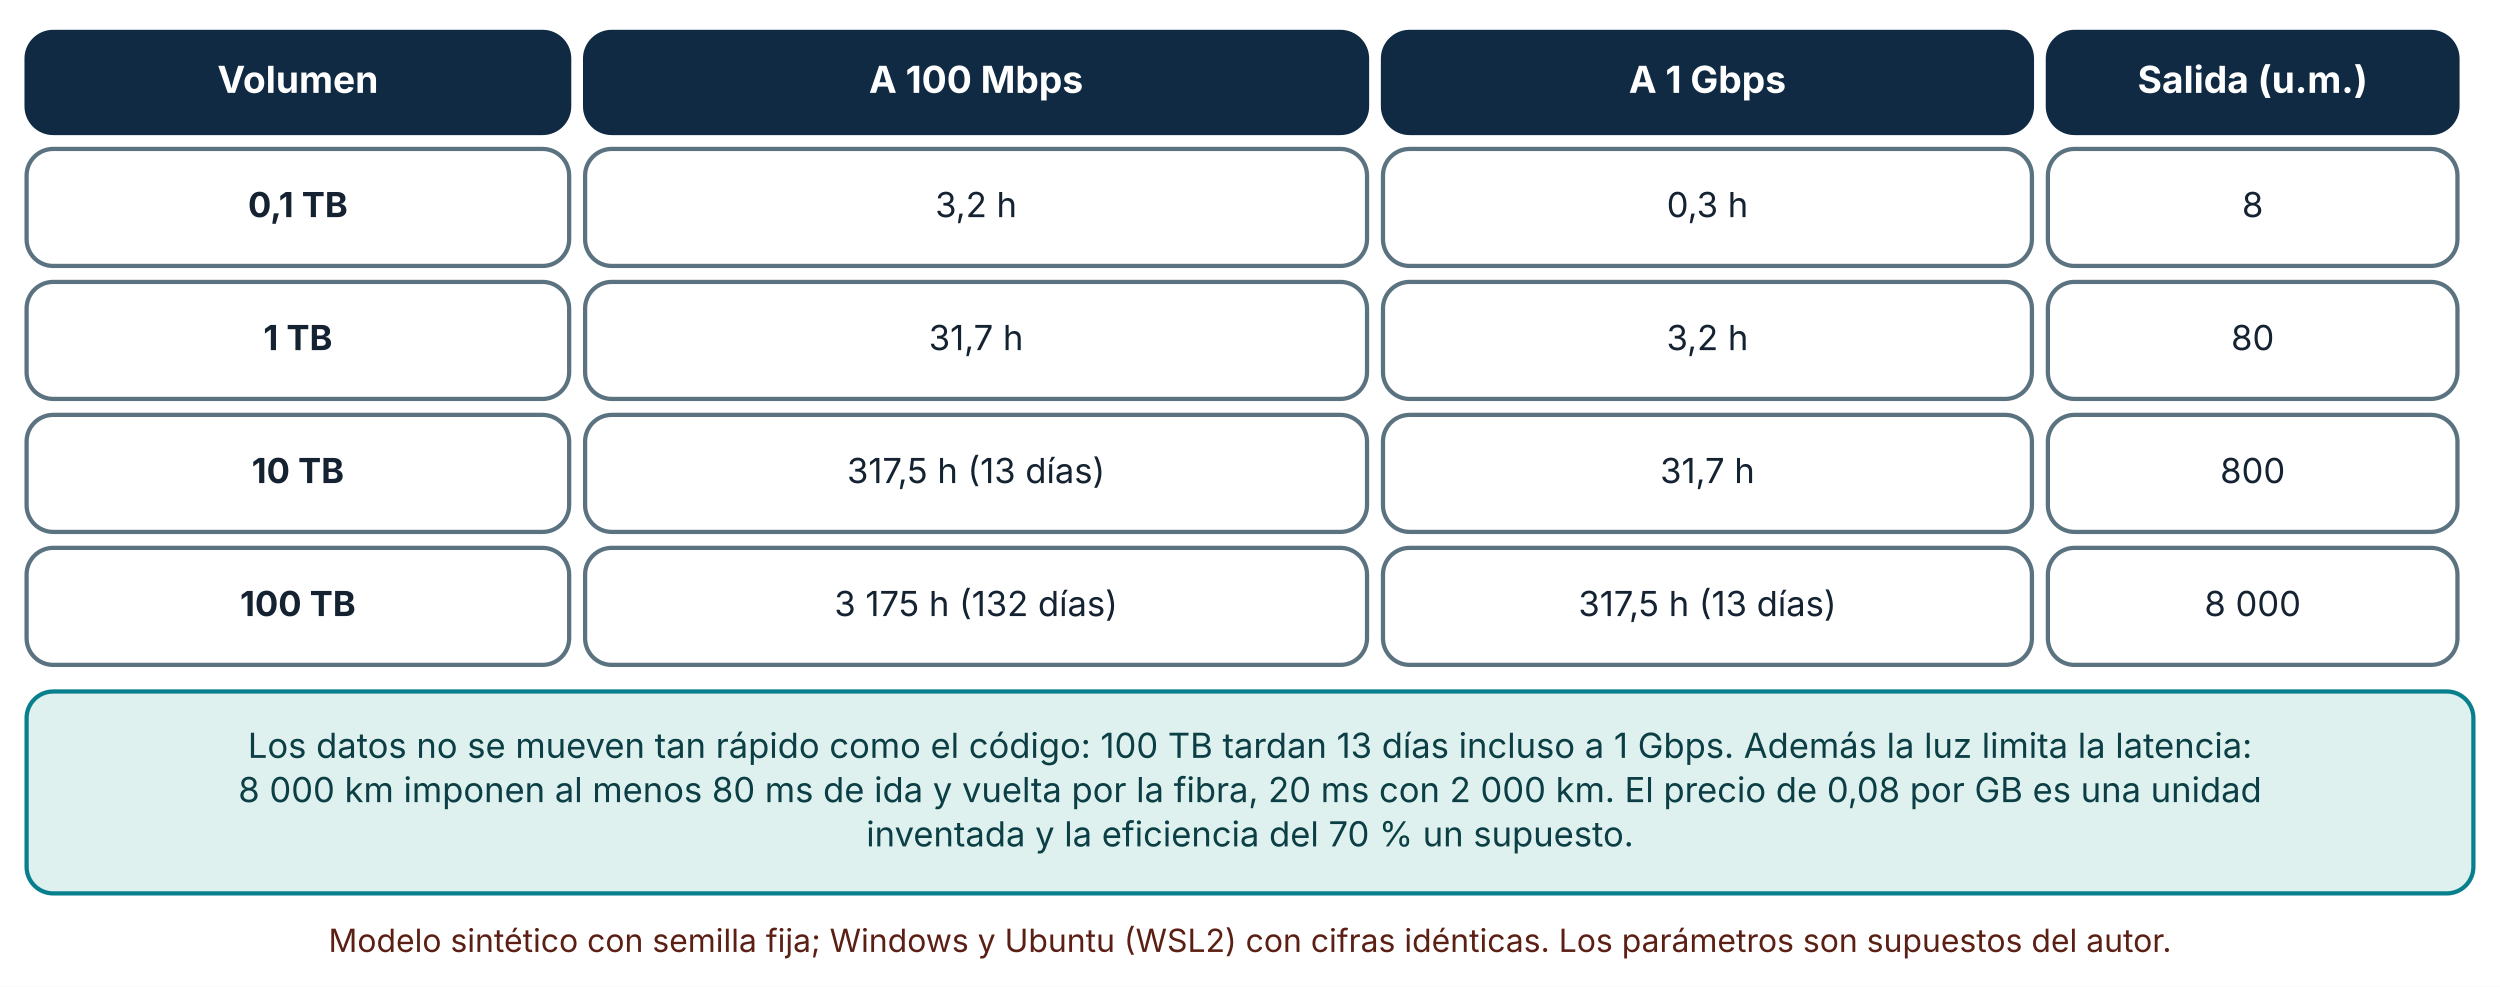
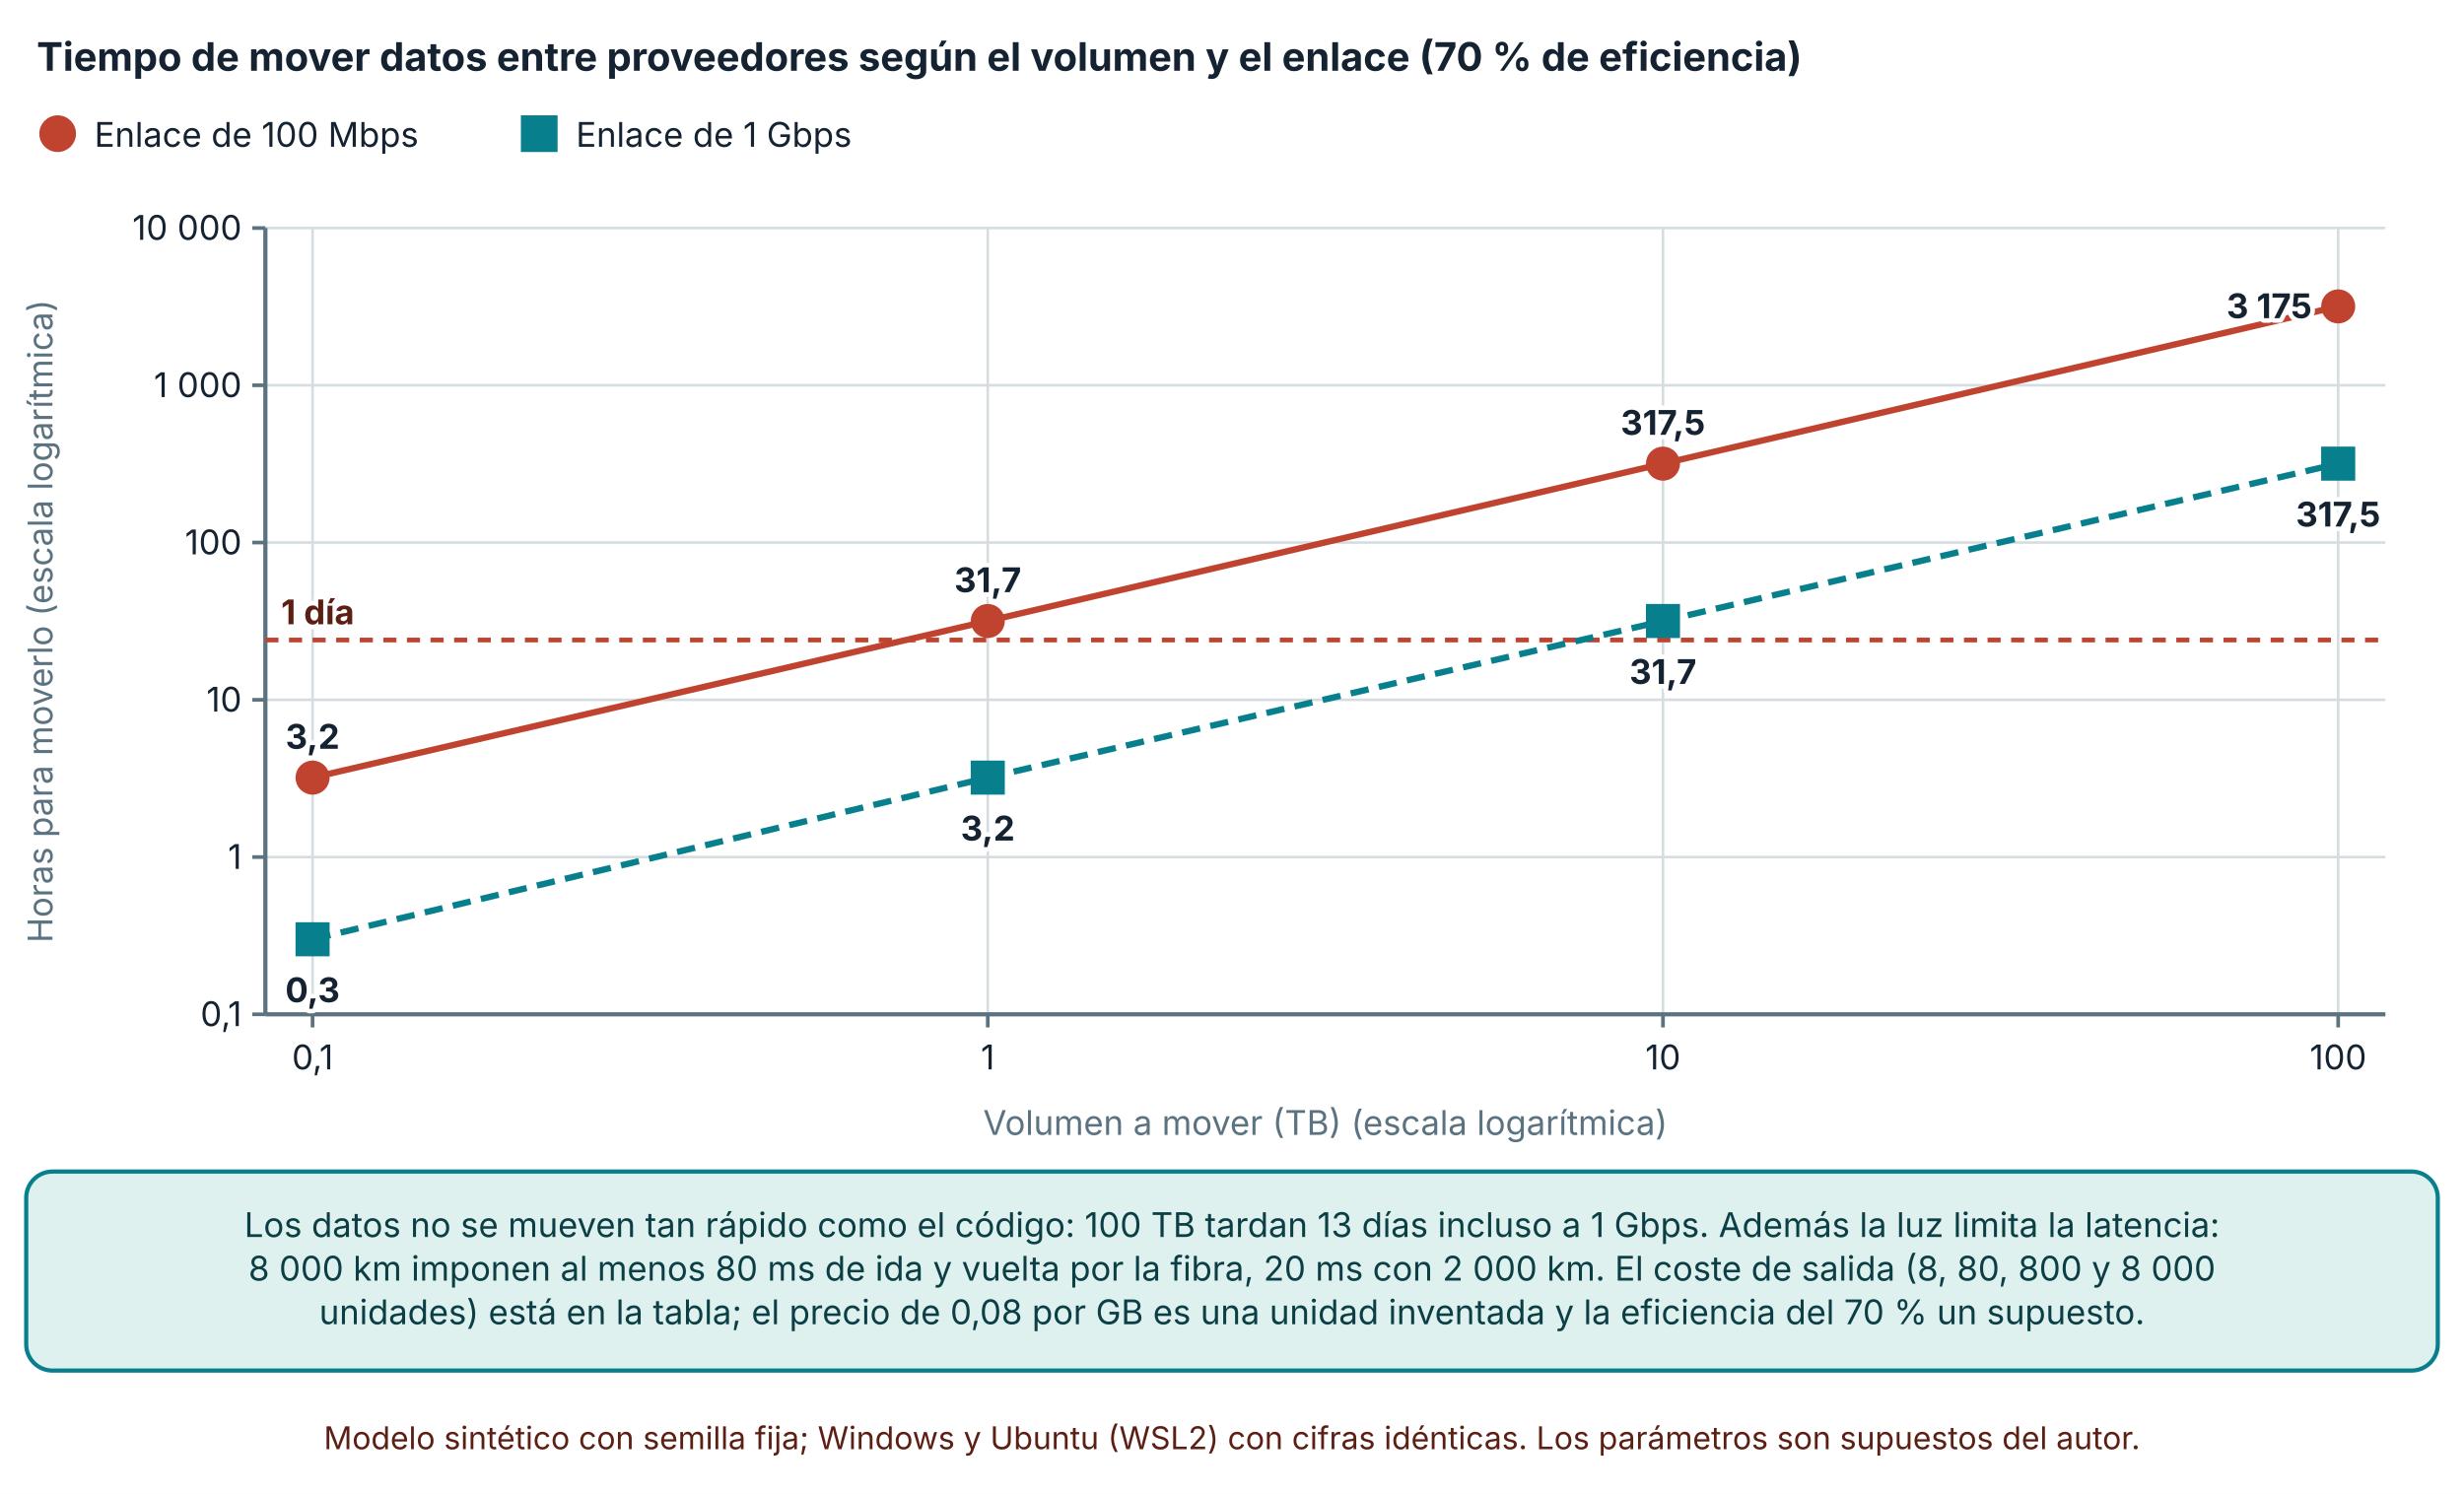
- <svg xmlns="http://www.w3.org/2000/svg" viewBox="0 0 940 371" width="940" height="371" role="img" aria-labelledby="t d" font-family="Inter, 'Segoe UI', system-ui, -apple-system, sans-serif">
+ <svg xmlns="http://www.w3.org/2000/svg" viewBox="0 0 940 570" width="940" height="570" role="img" aria-labelledby="t d" font-family="Inter, 'Segoe UI', system-ui, -apple-system, sans-serif">
  <defs>
    <marker id="arrow" viewBox="0 0 10 10" refX="9" refY="5" markerWidth="8" markerHeight="8" orient="auto-start-reverse">
      <path d="M0,0 L10,5 L0,10 z" fill="#32505f" />
    </marker>
    <marker id="arrow-coral" viewBox="0 0 10 10" refX="9" refY="5" markerWidth="8" markerHeight="8" orient="auto-start-reverse">
      <path d="M0,0 L10,5 L0,10 z" fill="#c0432f" />
    </marker>
  </defs>
-   <rect width="940" height="371" fill="#ffffff" />
-   <rect x="10" y="12" width="204" height="38" rx="10" fill="#102a43" stroke="#102a43" stroke-width="1.6" />
-   <text x="112" y="34.92" font-size="14" text-anchor="middle" font-weight="700" fill="#ffffff">
-     <tspan x="112" dy="0">Volumen</tspan>
+   <rect width="940" height="570" fill="#ffffff" />
+   <text x="14" y="27" font-size="15" text-anchor="start" font-weight="700" fill="#142231">
+     <tspan x="14" dy="0">Tiempo de mover datos entre proveedores según el volumen y el enlace (70 % de eficiencia)</tspan>
  </text>
-   <rect x="220" y="12" width="294" height="38" rx="10" fill="#102a43" stroke="#102a43" stroke-width="1.6" />
-   <text x="367" y="34.92" font-size="14" text-anchor="middle" font-weight="700" fill="#ffffff">
-     <tspan x="367" dy="0">A 100 Mbps</tspan>
+   <circle cx="22" cy="51" r="6" fill="#c0432f" stroke="#c0432f" stroke-width="2" />
+   <text x="36" y="56" font-size="13" text-anchor="start" font-weight="400" fill="#142231">
+     <tspan x="36" dy="0">Enlace de 100 Mbps</tspan>
  </text>
-   <rect x="520" y="12" width="244" height="38" rx="10" fill="#102a43" stroke="#102a43" stroke-width="1.6" />
-   <text x="642" y="34.92" font-size="14" text-anchor="middle" font-weight="700" fill="#ffffff">
-     <tspan x="642" dy="0">A 1 Gbps</tspan>
+   <rect x="199.72" y="45" width="12" height="12" fill="#087f8c" stroke="#087f8c" stroke-width="2" />
+   <text x="219.72" y="56" font-size="13" text-anchor="start" font-weight="400" fill="#142231">
+     <tspan x="219.72" dy="0">Enlace de 1 Gbps</tspan>
  </text>
-   <rect x="770" y="12" width="154" height="38" rx="10" fill="#102a43" stroke="#102a43" stroke-width="1.6" />
-   <text x="847" y="34.92" font-size="14" text-anchor="middle" font-weight="700" fill="#ffffff">
-     <tspan x="847" dy="0">Salida (u.m.)</tspan>
+   <line x1="101.24" y1="387" x2="910" y2="387" stroke="#d5dde1" stroke-width="1" />
+   <line x1="96.24" y1="387" x2="101.24" y2="387" stroke="#5b7280" stroke-width="1.4" />
+   <text x="92.24" y="391.5" font-size="13" text-anchor="end" font-weight="400" fill="#142231">
+     <tspan x="92.24" dy="0">0,1</tspan>
  </text>
-   <rect x="10" y="56" width="204" height="44" rx="10" fill="#ffffff" stroke="#5b7280" stroke-width="1.6" />
-   <text x="112" y="81.64" font-size="13" text-anchor="middle" font-weight="700" fill="#142231">
-     <tspan x="112" dy="0">0,1 TB</tspan>
+   <line x1="101.24" y1="327" x2="910" y2="327" stroke="#d5dde1" stroke-width="1" />
+   <line x1="96.24" y1="327" x2="101.24" y2="327" stroke="#5b7280" stroke-width="1.4" />
+   <text x="92.24" y="331.5" font-size="13" text-anchor="end" font-weight="400" fill="#142231">
+     <tspan x="92.24" dy="0">1</tspan>
  </text>
-   <rect x="220" y="56" width="294" height="44" rx="10" fill="#ffffff" stroke="#5b7280" stroke-width="1.6" />
-   <text x="367" y="81.64" font-size="13" text-anchor="middle" font-weight="400" fill="#142231">
-     <tspan x="367" dy="0">3,2 h</tspan>
+   <line x1="101.24" y1="267" x2="910" y2="267" stroke="#d5dde1" stroke-width="1" />
+   <line x1="96.24" y1="267" x2="101.24" y2="267" stroke="#5b7280" stroke-width="1.4" />
+   <text x="92.24" y="271.5" font-size="13" text-anchor="end" font-weight="400" fill="#142231">
+     <tspan x="92.24" dy="0">10</tspan>
  </text>
-   <rect x="520" y="56" width="244" height="44" rx="10" fill="#ffffff" stroke="#5b7280" stroke-width="1.6" />
-   <text x="642" y="81.64" font-size="13" text-anchor="middle" font-weight="400" fill="#142231">
-     <tspan x="642" dy="0">0,3 h</tspan>
+   <line x1="101.24" y1="207" x2="910" y2="207" stroke="#d5dde1" stroke-width="1" />
+   <line x1="96.24" y1="207" x2="101.24" y2="207" stroke="#5b7280" stroke-width="1.4" />
+   <text x="92.24" y="211.5" font-size="13" text-anchor="end" font-weight="400" fill="#142231">
+     <tspan x="92.24" dy="0">100</tspan>
  </text>
-   <rect x="770" y="56" width="154" height="44" rx="10" fill="#ffffff" stroke="#5b7280" stroke-width="1.6" />
-   <text x="847" y="81.64" font-size="13" text-anchor="middle" font-weight="400" fill="#142231">
-     <tspan x="847" dy="0">8</tspan>
+   <line x1="101.24" y1="147" x2="910" y2="147" stroke="#d5dde1" stroke-width="1" />
+   <line x1="96.24" y1="147" x2="101.24" y2="147" stroke="#5b7280" stroke-width="1.4" />
+   <text x="92.24" y="151.5" font-size="13" text-anchor="end" font-weight="400" fill="#142231">
+     <tspan x="92.24" dy="0">1 000</tspan>
  </text>
-   <rect x="10" y="106" width="204" height="44" rx="10" fill="#ffffff" stroke="#5b7280" stroke-width="1.6" />
-   <text x="112" y="131.64" font-size="13" text-anchor="middle" font-weight="700" fill="#142231">
-     <tspan x="112" dy="0">1 TB</tspan>
+   <line x1="101.24" y1="87" x2="910" y2="87" stroke="#d5dde1" stroke-width="1" />
+   <line x1="96.24" y1="87" x2="101.24" y2="87" stroke="#5b7280" stroke-width="1.4" />
+   <text x="92.24" y="91.5" font-size="13" text-anchor="end" font-weight="400" fill="#142231">
+     <tspan x="92.24" dy="0">10 000</tspan>
  </text>
-   <rect x="220" y="106" width="294" height="44" rx="10" fill="#ffffff" stroke="#5b7280" stroke-width="1.6" />
-   <text x="367" y="131.64" font-size="13" text-anchor="middle" font-weight="400" fill="#142231">
-     <tspan x="367" dy="0">31,7 h</tspan>
+   <line x1="101.24" y1="87" x2="101.24" y2="387" stroke="#5b7280" stroke-width="1.6" />
+   <line x1="119.24" y1="87" x2="119.24" y2="387" stroke="#d5dde1" stroke-width="1" />
+   <line x1="119.24" y1="387" x2="119.24" y2="392" stroke="#5b7280" stroke-width="1.4" />
+   <text x="119.24" y="408" font-size="13" text-anchor="middle" font-weight="400" fill="#142231">
+     <tspan x="119.24" dy="0">0,1</tspan>
  </text>
-   <rect x="520" y="106" width="244" height="44" rx="10" fill="#ffffff" stroke="#5b7280" stroke-width="1.6" />
-   <text x="642" y="131.64" font-size="13" text-anchor="middle" font-weight="400" fill="#142231">
-     <tspan x="642" dy="0">3,2 h</tspan>
+   <line x1="376.827" y1="87" x2="376.827" y2="387" stroke="#d5dde1" stroke-width="1" />
+   <line x1="376.827" y1="387" x2="376.827" y2="392" stroke="#5b7280" stroke-width="1.4" />
+   <text x="376.827" y="408" font-size="13" text-anchor="middle" font-weight="400" fill="#142231">
+     <tspan x="376.827" dy="0">1</tspan>
  </text>
-   <rect x="770" y="106" width="154" height="44" rx="10" fill="#ffffff" stroke="#5b7280" stroke-width="1.6" />
-   <text x="847" y="131.64" font-size="13" text-anchor="middle" font-weight="400" fill="#142231">
-     <tspan x="847" dy="0">80</tspan>
+   <line x1="634.413" y1="87" x2="634.413" y2="387" stroke="#d5dde1" stroke-width="1" />
+   <line x1="634.413" y1="387" x2="634.413" y2="392" stroke="#5b7280" stroke-width="1.4" />
+   <text x="634.413" y="408" font-size="13" text-anchor="middle" font-weight="400" fill="#142231">
+     <tspan x="634.413" dy="0">10</tspan>
  </text>
-   <rect x="10" y="156" width="204" height="44" rx="10" fill="#ffffff" stroke="#5b7280" stroke-width="1.6" />
-   <text x="112" y="181.64" font-size="13" text-anchor="middle" font-weight="700" fill="#142231">
-     <tspan x="112" dy="0">10 TB</tspan>
+   <line x1="892" y1="87" x2="892" y2="387" stroke="#d5dde1" stroke-width="1" />
+   <line x1="892" y1="387" x2="892" y2="392" stroke="#5b7280" stroke-width="1.4" />
+   <text x="892" y="408" font-size="13" text-anchor="middle" font-weight="400" fill="#142231">
+     <tspan x="892" dy="0">100</tspan>
  </text>
-   <rect x="220" y="156" width="294" height="44" rx="10" fill="#ffffff" stroke="#5b7280" stroke-width="1.6" />
-   <text x="367" y="181.64" font-size="13" text-anchor="middle" font-weight="400" fill="#142231">
-     <tspan x="367" dy="0">317,5 h (13 días)</tspan>
+   <line x1="101.24" y1="387" x2="910" y2="387" stroke="#5b7280" stroke-width="1.6" />
+   <text x="20" y="237" font-size="13" text-anchor="middle" font-weight="400" fill="#5b7280" transform="rotate(-90 20 237)">Horas para moverlo (escala logarítmica)</text>
+   <text x="505.62" y="433" font-size="13" text-anchor="middle" font-weight="400" fill="#5b7280">
+     <tspan x="505.62" dy="0">Volumen a mover (TB) (escala logarítmica)</tspan>
  </text>
-   <rect x="520" y="156" width="244" height="44" rx="10" fill="#ffffff" stroke="#5b7280" stroke-width="1.6" />
-   <text x="642" y="181.64" font-size="13" text-anchor="middle" font-weight="400" fill="#142231">
-     <tspan x="642" dy="0">31,7 h</tspan>
+   <line x1="101.24" y1="244.187" x2="910" y2="244.187" stroke="#c0432f" stroke-width="1.8" stroke-dasharray="5 4" />
+   <text x="107.24" y="238.187" font-size="13" text-anchor="start" font-weight="700" fill="#5c1f14" stroke="#ffffff" stroke-width="3.5" stroke-linejoin="round" paint-order="stroke">
+     <tspan x="107.24" dy="0">1 día</tspan>
  </text>
-   <rect x="770" y="156" width="154" height="44" rx="10" fill="#ffffff" stroke="#5b7280" stroke-width="1.6" />
-   <text x="847" y="181.64" font-size="13" text-anchor="middle" font-weight="400" fill="#142231">
-     <tspan x="847" dy="0">800</tspan>
+   <polyline points="119.24,296.691 376.827,236.936 634.413,176.895 892,116.895" fill="none" stroke="#c0432f" stroke-width="2.4" />
+   <circle cx="119.24" cy="296.691" r="5.5" fill="#c0432f" stroke="#c0432f" stroke-width="2" />
+   <text x="119.24" y="285.691" font-size="13" text-anchor="middle" font-weight="700" fill="#142231" stroke="#ffffff" stroke-width="3.5" stroke-linejoin="round" paint-order="stroke">
+     <tspan x="119.24" dy="0">3,2</tspan>
  </text>
-   <rect x="10" y="206" width="204" height="44" rx="10" fill="#ffffff" stroke="#5b7280" stroke-width="1.6" />
-   <text x="112" y="231.64" font-size="13" text-anchor="middle" font-weight="700" fill="#142231">
-     <tspan x="112" dy="0">100 TB</tspan>
+   <circle cx="376.827" cy="236.936" r="5.5" fill="#c0432f" stroke="#c0432f" stroke-width="2" />
+   <text x="376.827" y="225.936" font-size="13" text-anchor="middle" font-weight="700" fill="#142231" stroke="#ffffff" stroke-width="3.5" stroke-linejoin="round" paint-order="stroke">
+     <tspan x="376.827" dy="0">31,7</tspan>
  </text>
-   <rect x="220" y="206" width="294" height="44" rx="10" fill="#ffffff" stroke="#5b7280" stroke-width="1.6" />
-   <text x="367" y="231.64" font-size="13" text-anchor="middle" font-weight="400" fill="#142231">
-     <tspan x="367" dy="0">3 175 h (132 días)</tspan>
+   <circle cx="634.413" cy="176.895" r="5.5" fill="#c0432f" stroke="#c0432f" stroke-width="2" />
+   <text x="634.413" y="165.895" font-size="13" text-anchor="middle" font-weight="700" fill="#142231" stroke="#ffffff" stroke-width="3.5" stroke-linejoin="round" paint-order="stroke">
+     <tspan x="634.413" dy="0">317,5</tspan>
  </text>
-   <rect x="520" y="206" width="244" height="44" rx="10" fill="#ffffff" stroke="#5b7280" stroke-width="1.6" />
-   <text x="642" y="231.64" font-size="13" text-anchor="middle" font-weight="400" fill="#142231">
-     <tspan x="642" dy="0">317,5 h (13 días)</tspan>
+   <circle cx="892" cy="116.895" r="5.5" fill="#c0432f" stroke="#c0432f" stroke-width="2" />
+   <text x="882" y="121.395" font-size="13" text-anchor="end" font-weight="700" fill="#142231" stroke="#ffffff" stroke-width="3.5" stroke-linejoin="round" paint-order="stroke">
+     <tspan x="882" dy="0">3 175</tspan>
  </text>
-   <rect x="770" y="206" width="154" height="44" rx="10" fill="#ffffff" stroke="#5b7280" stroke-width="1.6" />
-   <text x="847" y="231.64" font-size="13" text-anchor="middle" font-weight="400" fill="#142231">
-     <tspan x="847" dy="0">8 000</tspan>
+   <polyline points="119.24,358.373 376.827,296.691 634.413,236.936 892,176.895" fill="none" stroke="#087f8c" stroke-width="2.4" stroke-dasharray="7 4" />
+   <rect x="113.74" y="352.873" width="11" height="11" fill="#087f8c" stroke="#087f8c" stroke-width="2" />
+   <text x="119.24" y="382.373" font-size="13" text-anchor="middle" font-weight="700" fill="#142231" stroke="#ffffff" stroke-width="3.5" stroke-linejoin="round" paint-order="stroke">
+     <tspan x="119.24" dy="0">0,3</tspan>
  </text>
-   <rect x="10" y="260" width="920" height="75.92" rx="10" fill="#dff1ee" stroke="#087f8c" stroke-width="1.6" />
-   <text x="470" y="284.96" font-size="13" text-anchor="middle" font-weight="400" fill="#0b3f45">
+   <rect x="371.327" y="291.191" width="11" height="11" fill="#087f8c" stroke="#087f8c" stroke-width="2" />
+   <text x="376.827" y="320.691" font-size="13" text-anchor="middle" font-weight="700" fill="#142231" stroke="#ffffff" stroke-width="3.5" stroke-linejoin="round" paint-order="stroke">
+     <tspan x="376.827" dy="0">3,2</tspan>
+   </text>
+   <rect x="628.913" y="231.436" width="11" height="11" fill="#087f8c" stroke="#087f8c" stroke-width="2" />
+   <text x="634.413" y="260.936" font-size="13" text-anchor="middle" font-weight="700" fill="#142231" stroke="#ffffff" stroke-width="3.5" stroke-linejoin="round" paint-order="stroke">
+     <tspan x="634.413" dy="0">31,7</tspan>
+   </text>
+   <rect x="886.5" y="171.395" width="11" height="11" fill="#087f8c" stroke="#087f8c" stroke-width="2" />
+   <text x="892" y="200.895" font-size="13" text-anchor="middle" font-weight="700" fill="#142231" stroke="#ffffff" stroke-width="3.5" stroke-linejoin="round" paint-order="stroke">
+     <tspan x="892" dy="0">317,5</tspan>
+   </text>
+   <rect x="10" y="447" width="920" height="75.92" rx="10" fill="#dff1ee" stroke="#087f8c" stroke-width="1.6" />
+   <text x="470" y="471.96" font-size="13" text-anchor="middle" font-weight="400" fill="#0b3f45">
    <tspan x="470" dy="0">Los datos no se mueven tan rápido como el código: 100 TB tardan 13 días incluso a 1 Gbps. Además la luz limita la latencia:</tspan>
  </text>
-   <text x="470" y="301.6" font-size="13" text-anchor="middle" font-weight="400" fill="#0b3f45">
-     <tspan x="470" dy="0">8 000 km imponen al menos 80 ms de ida y vuelta por la fibra, 20 ms con 2 000 km. El precio de 0,08 por GB es una unidad</tspan>
+   <text x="470" y="488.6" font-size="13" text-anchor="middle" font-weight="400" fill="#0b3f45">
+     <tspan x="470" dy="0">8 000 km imponen al menos 80 ms de ida y vuelta por la fibra, 20 ms con 2 000 km. El coste de salida (8, 80, 800 y 8 000</tspan>
  </text>
-   <text x="470" y="318.24" font-size="13" text-anchor="middle" font-weight="400" fill="#0b3f45">
-     <tspan x="470" dy="0">inventada y la eficiencia del 70 % un supuesto.</tspan>
+   <text x="470" y="505.24" font-size="13" text-anchor="middle" font-weight="400" fill="#0b3f45">
+     <tspan x="470" dy="0">unidades) está en la tabla; el precio de 0,08 por GB es una unidad inventada y la eficiencia del 70 % un supuesto.</tspan>
  </text>
-   <text x="470" y="357.92" font-size="12" text-anchor="middle" font-weight="400" fill="#5c1f14">
+   <text x="470" y="552.92" font-size="12" text-anchor="middle" font-weight="400" fill="#5c1f14">
    <tspan x="470" dy="0">Modelo sintético con semilla fija; Windows y Ubuntu (WSL2) con cifras idénticas. Los parámetros son supuestos del autor.</tspan>
  </text>
</svg>
